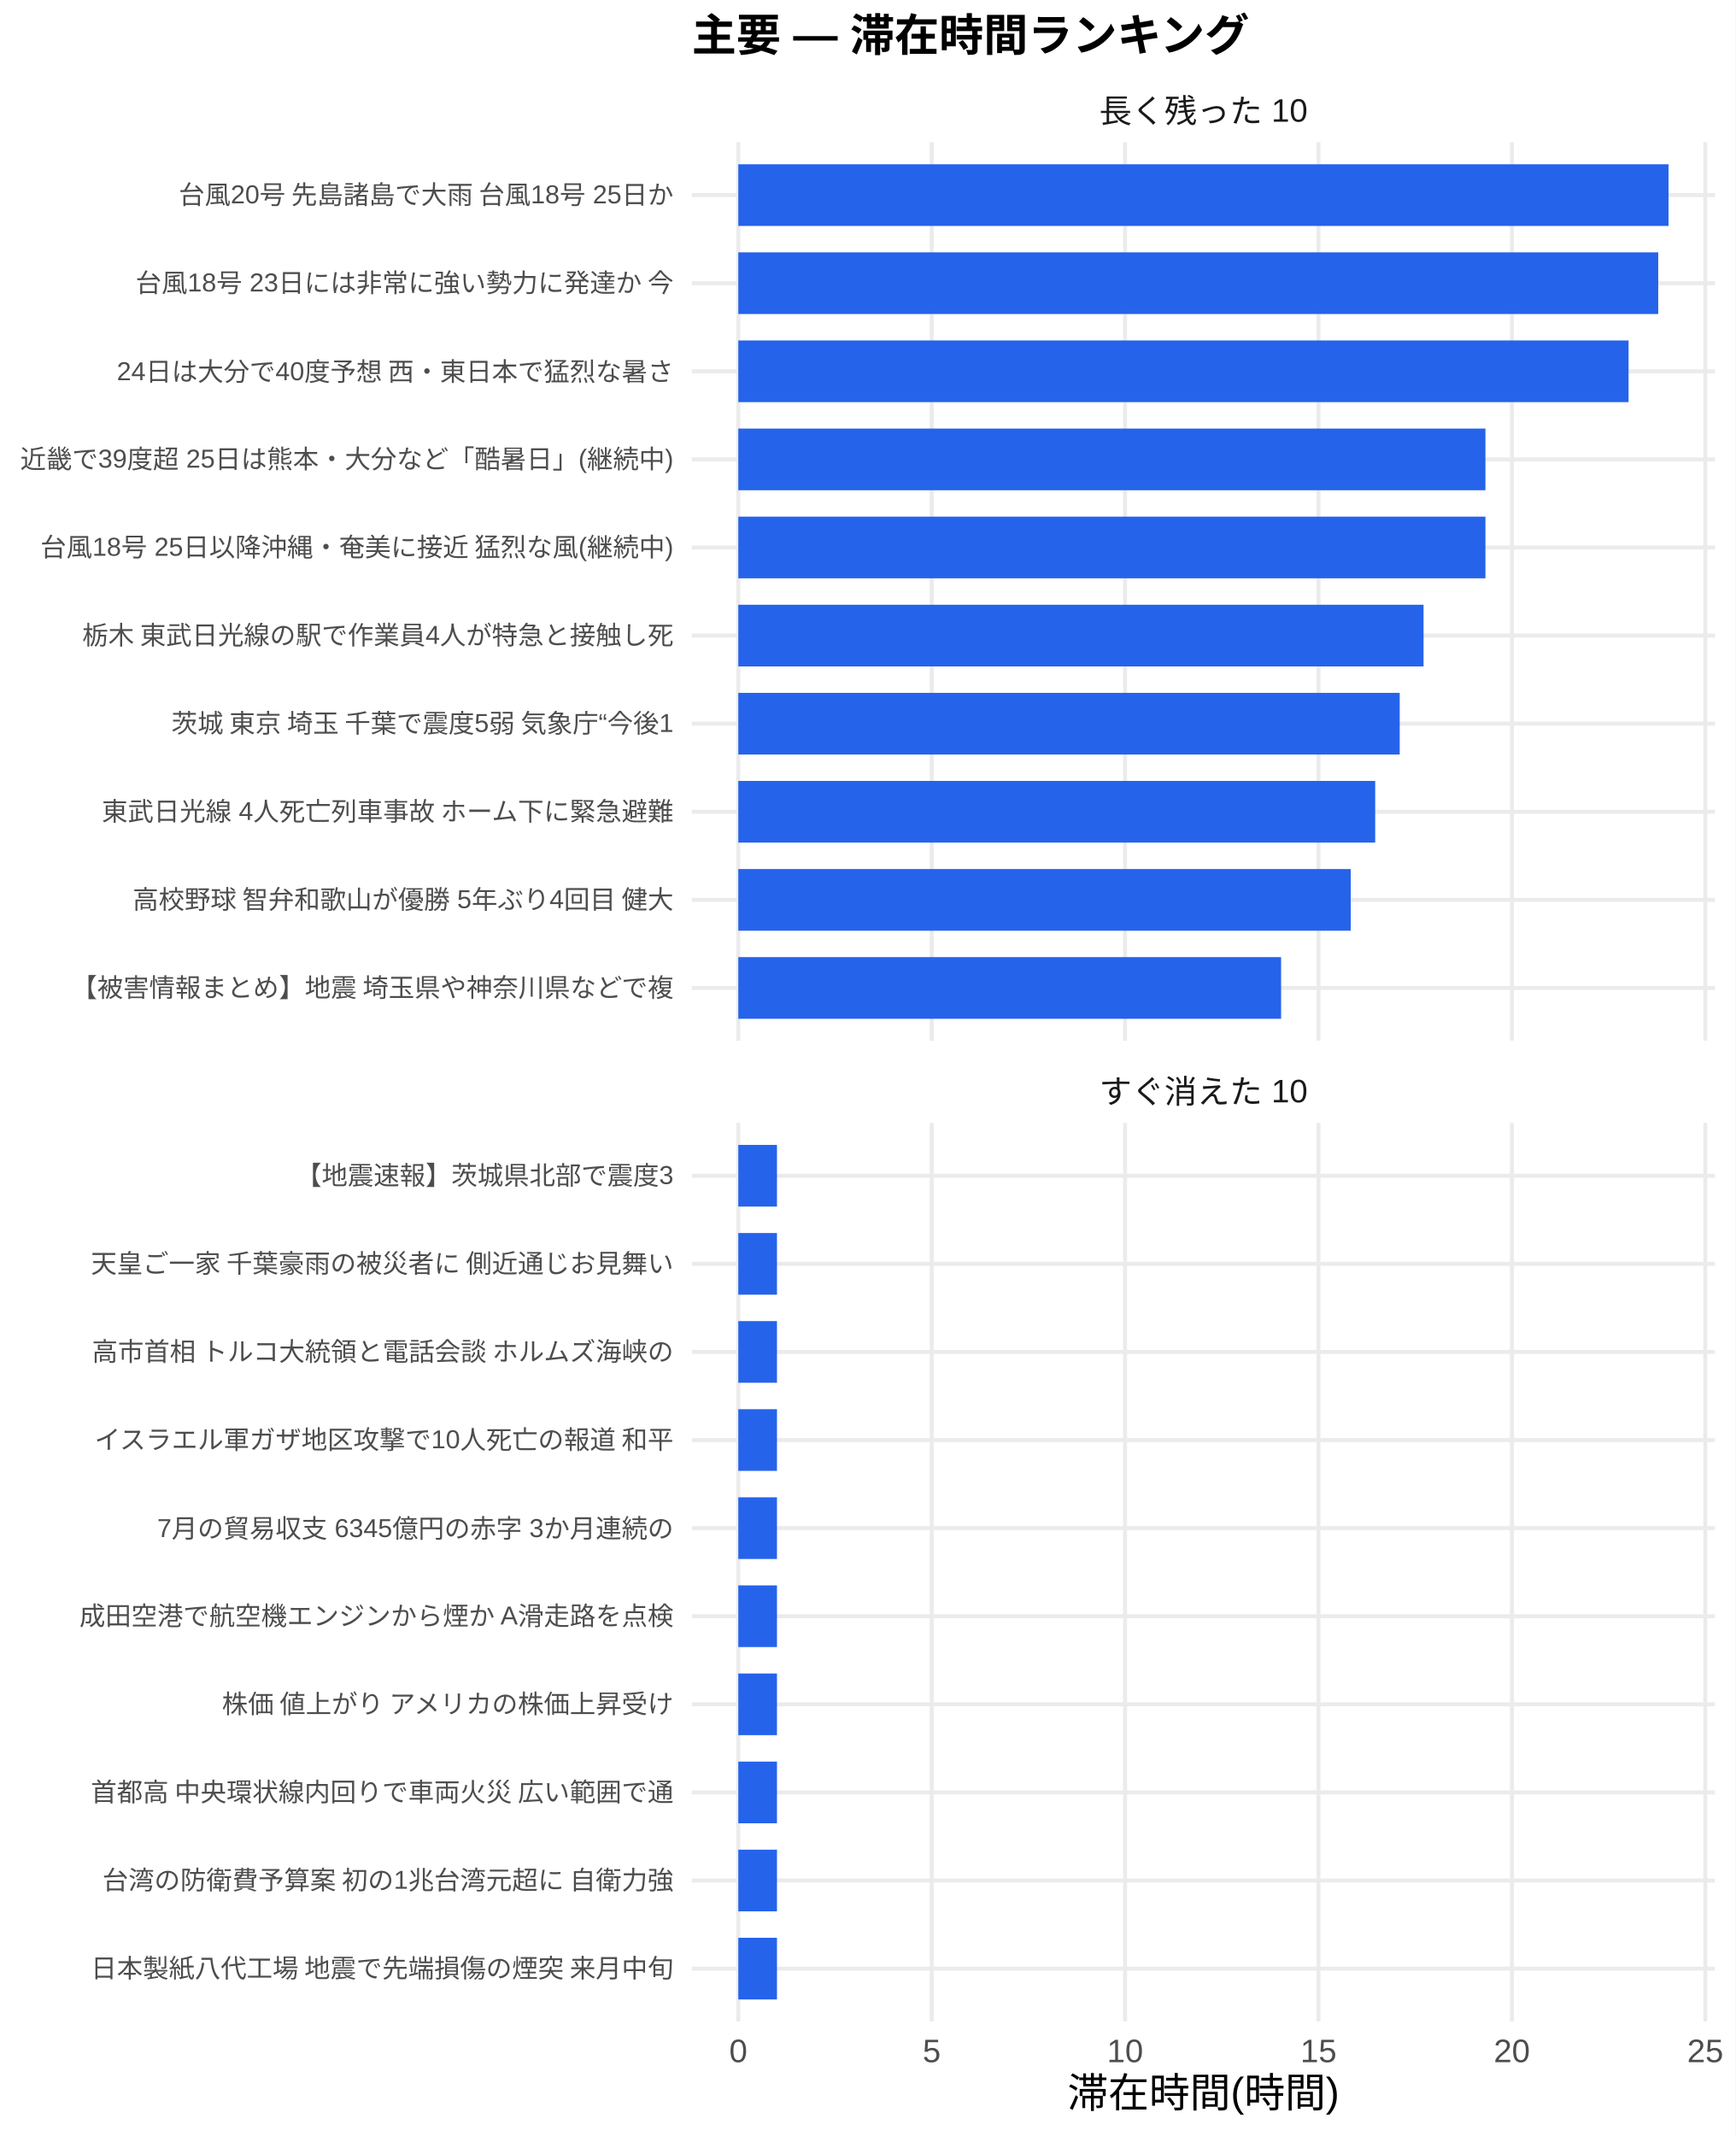
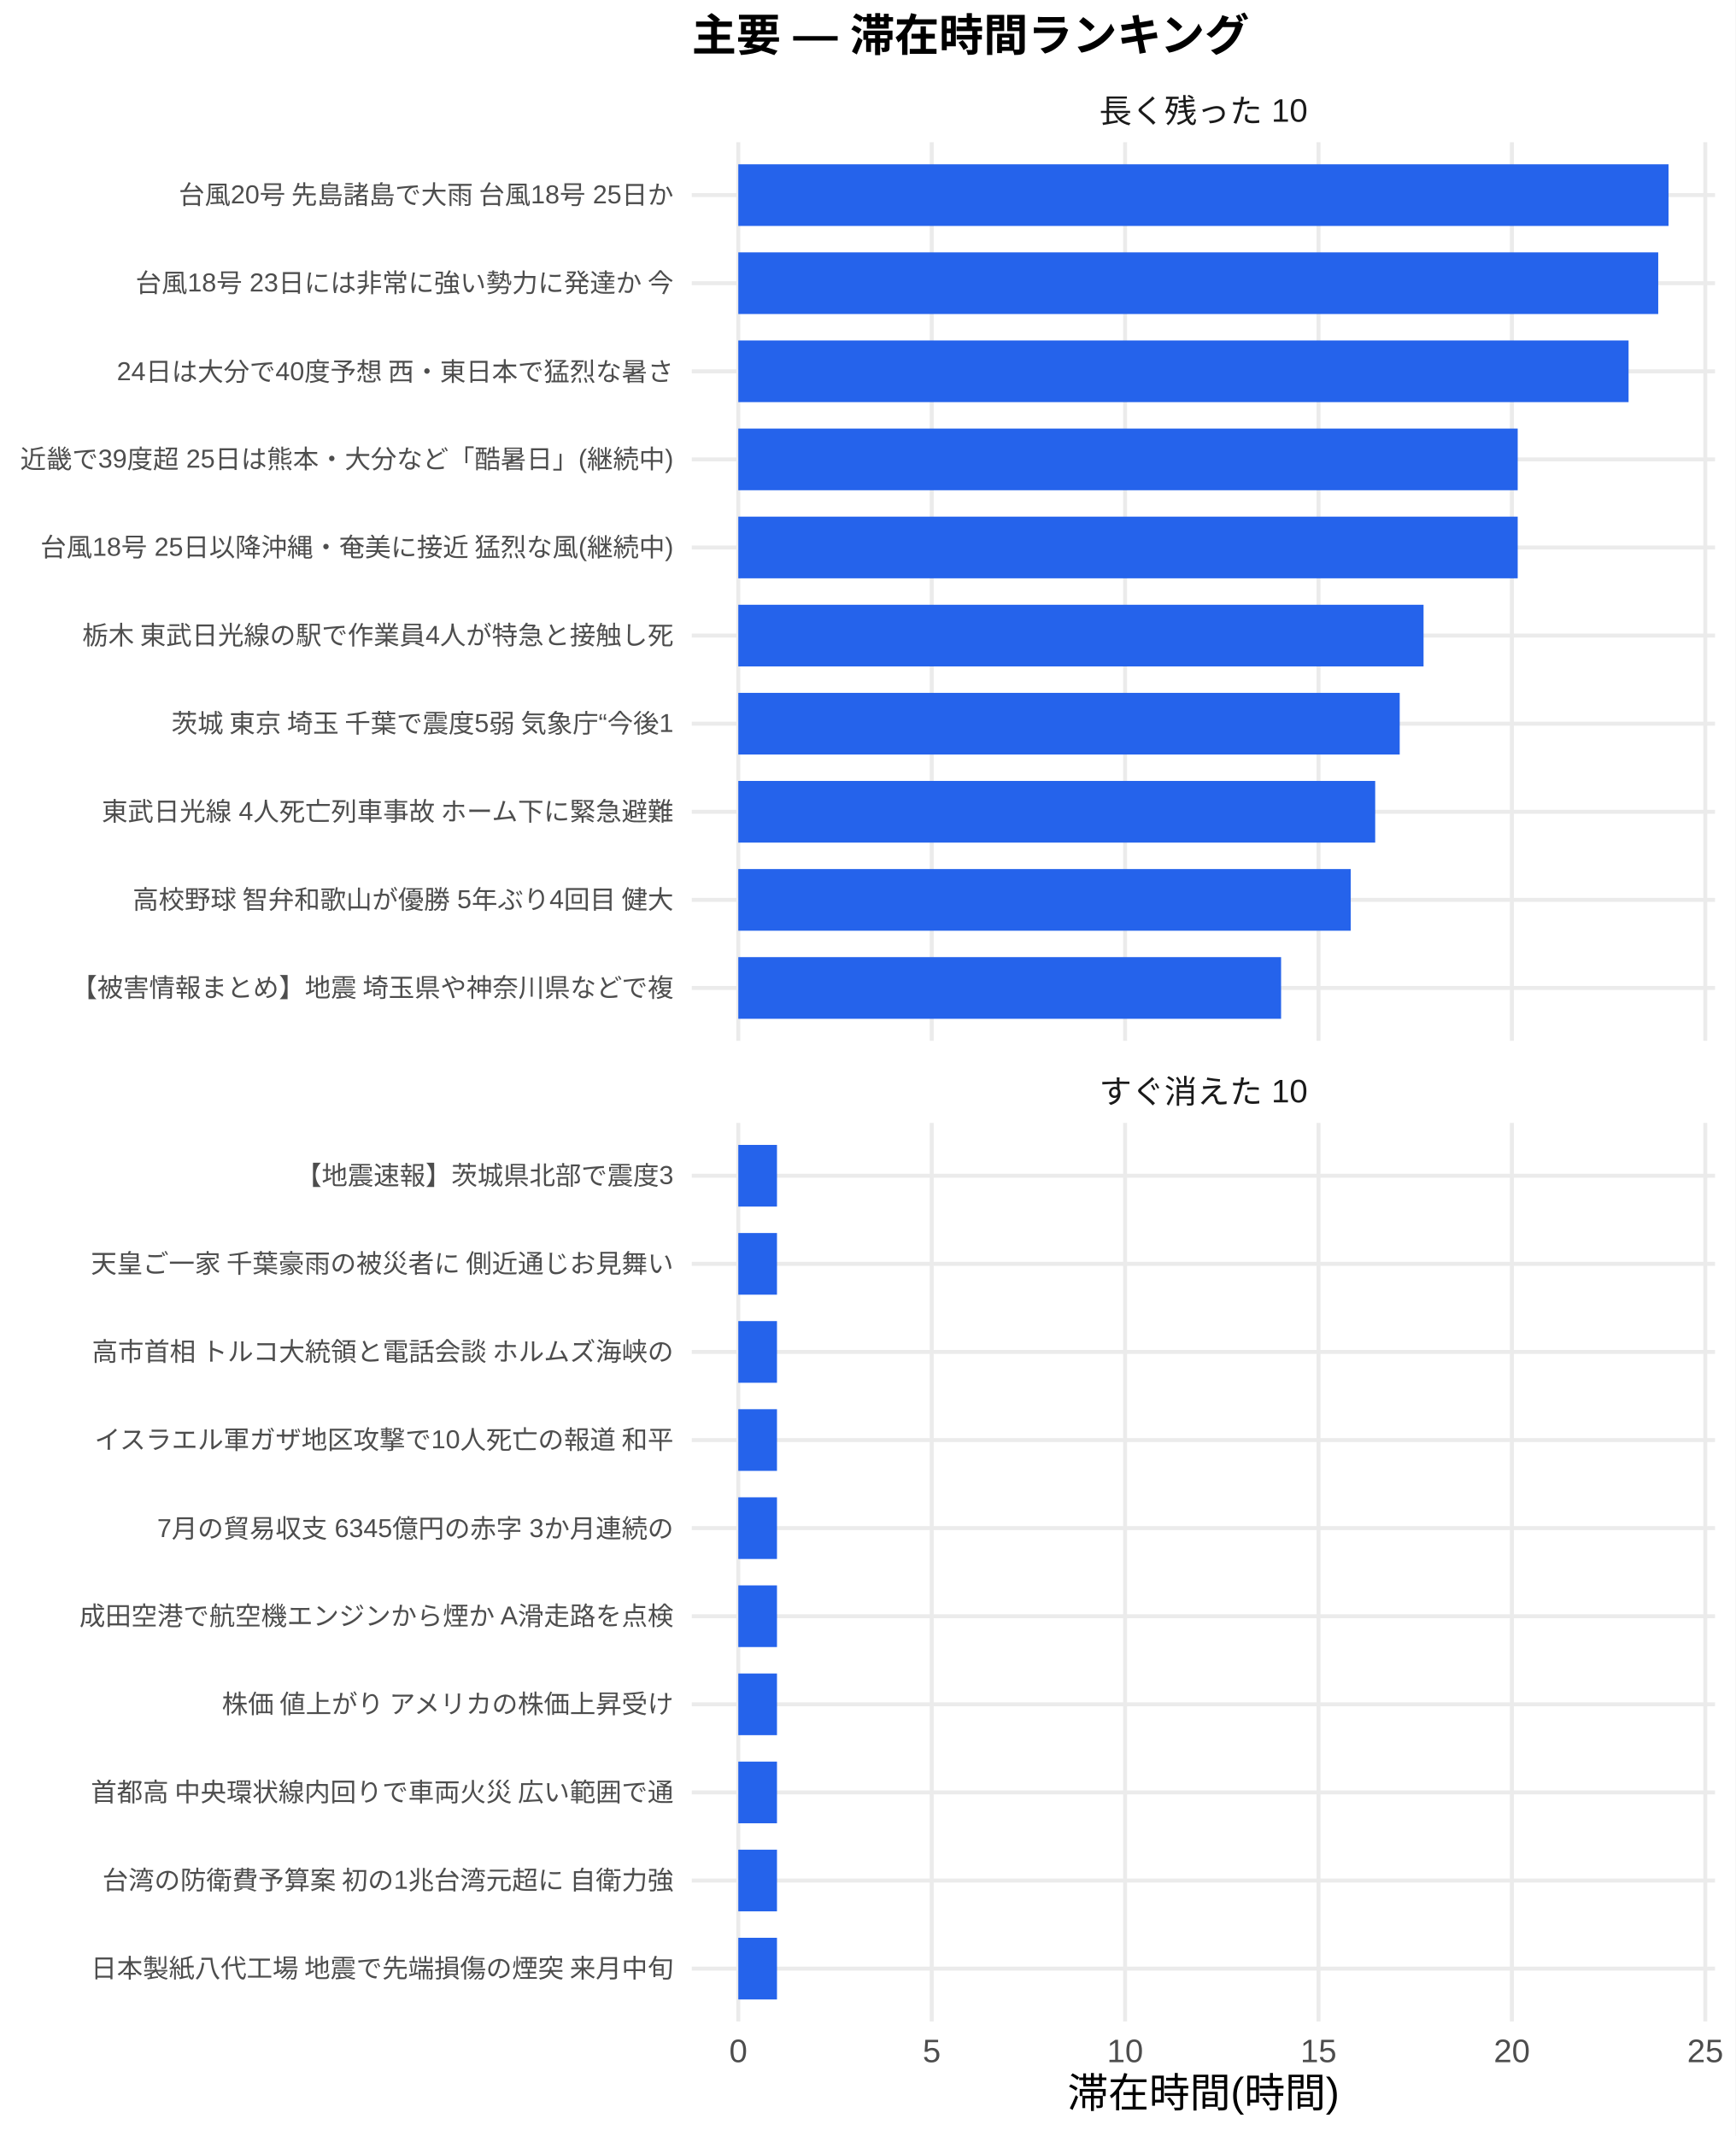
<svg xmlns="http://www.w3.org/2000/svg" width="468.00pt" height="576.00pt" viewBox="0 0 468.00 576.00">
  <g class="svglite">
    <defs>
      <style type="text/css">
    .svglite line, .svglite polyline, .svglite polygon, .svglite path, .svglite rect, .svglite circle {
      fill: none;
      stroke: #000000;
      stroke-linecap: round;
      stroke-linejoin: round;
      stroke-miterlimit: 10.00;
    }
    .svglite text {
      white-space: pre;
    }
    .svglite g.glyphgroup path {
      fill: inherit;
      stroke: none;
    }
  </style>
    </defs>
    <rect width="100%" height="100%" style="stroke: none; fill: #FFFFFF;" />
    <defs>
      <clipPath id="cpMC4wMHw0NjguMDB8MC4wMHw1NzYuMDA=">
        <rect x="0.00" y="0.00" width="468.00" height="576.00" />
      </clipPath>
    </defs>
    <g clip-path="url(#cpMC4wMHw0NjguMDB8MC4wMHw1NzYuMDA=)">
      <rect x="0.00" y="0.00" width="468.00" height="576.00" style="stroke-width: 1.07; stroke: none; fill: #FFFFFF;" />
    </g>
    <defs>
      <clipPath id="cpMTg2LjU3fDQ2Mi41MnwzOC4zNnwyODAuNjc=">
        <rect x="186.57" y="38.36" width="275.95" height="242.31" />
      </clipPath>
    </defs>
    <g clip-path="url(#cpMTg2LjU3fDQ2Mi41MnwzOC4zNnwyODAuNjc=)">
      <polyline points="186.57,266.42 462.52,266.42 " style="stroke-width: 1.07; stroke: #EBEBEB; stroke-linecap: butt;" />
      <polyline points="186.57,242.66 462.52,242.66 " style="stroke-width: 1.07; stroke: #EBEBEB; stroke-linecap: butt;" />
      <polyline points="186.57,218.91 462.52,218.91 " style="stroke-width: 1.07; stroke: #EBEBEB; stroke-linecap: butt;" />
      <polyline points="186.57,195.15 462.52,195.15 " style="stroke-width: 1.07; stroke: #EBEBEB; stroke-linecap: butt;" />
      <polyline points="186.57,171.39 462.52,171.39 " style="stroke-width: 1.07; stroke: #EBEBEB; stroke-linecap: butt;" />
      <polyline points="186.57,147.64 462.52,147.64 " style="stroke-width: 1.07; stroke: #EBEBEB; stroke-linecap: butt;" />
      <polyline points="186.57,123.88 462.52,123.88 " style="stroke-width: 1.07; stroke: #EBEBEB; stroke-linecap: butt;" />
      <polyline points="186.57,100.13 462.52,100.13 " style="stroke-width: 1.07; stroke: #EBEBEB; stroke-linecap: butt;" />
      <polyline points="186.57,76.37 462.52,76.37 " style="stroke-width: 1.07; stroke: #EBEBEB; stroke-linecap: butt;" />
      <polyline points="186.57,52.61 462.52,52.61 " style="stroke-width: 1.07; stroke: #EBEBEB; stroke-linecap: butt;" />
      <polyline points="199.11,280.67 199.11,38.36 " style="stroke-width: 1.07; stroke: #EBEBEB; stroke-linecap: butt;" />
      <polyline points="251.27,280.67 251.27,38.36 " style="stroke-width: 1.07; stroke: #EBEBEB; stroke-linecap: butt;" />
      <polyline points="303.42,280.67 303.42,38.36 " style="stroke-width: 1.07; stroke: #EBEBEB; stroke-linecap: butt;" />
      <polyline points="355.58,280.67 355.58,38.36 " style="stroke-width: 1.07; stroke: #EBEBEB; stroke-linecap: butt;" />
      <polyline points="407.73,280.67 407.73,38.36 " style="stroke-width: 1.07; stroke: #EBEBEB; stroke-linecap: butt;" />
      <polyline points="459.89,280.67 459.89,38.36 " style="stroke-width: 1.07; stroke: #EBEBEB; stroke-linecap: butt;" />
      <rect x="199.11" y="44.30" width="250.87" height="16.63" style="stroke-width: 1.07; stroke: none; stroke-linecap: butt; stroke-linejoin: miter; fill: #2563EB;" />
      <rect x="199.11" y="68.05" width="248.09" height="16.63" style="stroke-width: 1.07; stroke: none; stroke-linecap: butt; stroke-linejoin: miter; fill: #2563EB;" />
      <rect x="199.11" y="91.81" width="240.09" height="16.63" style="stroke-width: 1.07; stroke: none; stroke-linecap: butt; stroke-linejoin: miter; fill: #2563EB;" />
-       <rect x="199.11" y="115.57" width="201.49" height="16.63" style="stroke-width: 1.07; stroke: none; stroke-linecap: butt; stroke-linejoin: miter; fill: #2563EB;" />
-       <rect x="199.11" y="139.32" width="201.49" height="16.63" style="stroke-width: 1.07; stroke: none; stroke-linecap: butt; stroke-linejoin: miter; fill: #2563EB;" />
+       <rect x="199.11" y="115.57" width="210.19" height="16.63" style="stroke-width: 1.07; stroke: none; stroke-linecap: butt; stroke-linejoin: miter; fill: #2563EB;" />
+       <rect x="199.11" y="139.32" width="210.19" height="16.63" style="stroke-width: 1.07; stroke: none; stroke-linecap: butt; stroke-linejoin: miter; fill: #2563EB;" />
      <rect x="199.11" y="163.08" width="184.80" height="16.63" style="stroke-width: 1.07; stroke: none; stroke-linecap: butt; stroke-linejoin: miter; fill: #2563EB;" />
      <rect x="199.11" y="186.84" width="178.37" height="16.63" style="stroke-width: 1.07; stroke: none; stroke-linecap: butt; stroke-linejoin: miter; fill: #2563EB;" />
      <rect x="199.11" y="210.59" width="171.76" height="16.63" style="stroke-width: 1.07; stroke: none; stroke-linecap: butt; stroke-linejoin: miter; fill: #2563EB;" />
      <rect x="199.11" y="234.35" width="165.16" height="16.63" style="stroke-width: 1.07; stroke: none; stroke-linecap: butt; stroke-linejoin: miter; fill: #2563EB;" />
      <rect x="199.11" y="258.10" width="146.38" height="16.63" style="stroke-width: 1.07; stroke: none; stroke-linecap: butt; stroke-linejoin: miter; fill: #2563EB;" />
    </g>
    <g clip-path="url(#cpMC4wMHw0NjguMDB8MC4wMHw1NzYuMDA=)">
</g>
    <defs>
      <clipPath id="cpMTg2LjU3fDQ2Mi41MnwzMDIuODB8NTQ1LjEy">
        <rect x="186.57" y="302.80" width="275.95" height="242.31" />
      </clipPath>
    </defs>
    <g clip-path="url(#cpMTg2LjU3fDQ2Mi41MnwzMDIuODB8NTQ1LjEy)">
      <polyline points="186.57,530.86 462.52,530.86 " style="stroke-width: 1.07; stroke: #EBEBEB; stroke-linecap: butt;" />
      <polyline points="186.57,507.11 462.52,507.11 " style="stroke-width: 1.07; stroke: #EBEBEB; stroke-linecap: butt;" />
      <polyline points="186.57,483.35 462.52,483.35 " style="stroke-width: 1.07; stroke: #EBEBEB; stroke-linecap: butt;" />
      <polyline points="186.57,459.59 462.52,459.59 " style="stroke-width: 1.07; stroke: #EBEBEB; stroke-linecap: butt;" />
      <polyline points="186.57,435.84 462.52,435.84 " style="stroke-width: 1.07; stroke: #EBEBEB; stroke-linecap: butt;" />
      <polyline points="186.57,412.08 462.52,412.08 " style="stroke-width: 1.07; stroke: #EBEBEB; stroke-linecap: butt;" />
      <polyline points="186.57,388.33 462.52,388.33 " style="stroke-width: 1.07; stroke: #EBEBEB; stroke-linecap: butt;" />
      <polyline points="186.57,364.57 462.52,364.57 " style="stroke-width: 1.07; stroke: #EBEBEB; stroke-linecap: butt;" />
      <polyline points="186.57,340.81 462.52,340.81 " style="stroke-width: 1.07; stroke: #EBEBEB; stroke-linecap: butt;" />
      <polyline points="186.57,317.06 462.52,317.06 " style="stroke-width: 1.07; stroke: #EBEBEB; stroke-linecap: butt;" />
      <polyline points="199.11,545.12 199.11,302.80 " style="stroke-width: 1.07; stroke: #EBEBEB; stroke-linecap: butt;" />
      <polyline points="251.27,545.12 251.27,302.80 " style="stroke-width: 1.07; stroke: #EBEBEB; stroke-linecap: butt;" />
      <polyline points="303.42,545.12 303.42,302.80 " style="stroke-width: 1.07; stroke: #EBEBEB; stroke-linecap: butt;" />
      <polyline points="355.58,545.12 355.58,302.80 " style="stroke-width: 1.07; stroke: #EBEBEB; stroke-linecap: butt;" />
      <polyline points="407.73,545.12 407.73,302.80 " style="stroke-width: 1.07; stroke: #EBEBEB; stroke-linecap: butt;" />
      <polyline points="459.89,545.12 459.89,302.80 " style="stroke-width: 1.07; stroke: #EBEBEB; stroke-linecap: butt;" />
      <rect x="199.11" y="308.74" width="10.43" height="16.63" style="stroke-width: 1.07; stroke: none; stroke-linecap: butt; stroke-linejoin: miter; fill: #2563EB;" />
      <rect x="199.11" y="332.50" width="10.43" height="16.63" style="stroke-width: 1.07; stroke: none; stroke-linecap: butt; stroke-linejoin: miter; fill: #2563EB;" />
      <rect x="199.11" y="356.25" width="10.43" height="16.63" style="stroke-width: 1.07; stroke: none; stroke-linecap: butt; stroke-linejoin: miter; fill: #2563EB;" />
      <rect x="199.11" y="380.01" width="10.43" height="16.63" style="stroke-width: 1.07; stroke: none; stroke-linecap: butt; stroke-linejoin: miter; fill: #2563EB;" />
      <rect x="199.11" y="403.77" width="10.43" height="16.63" style="stroke-width: 1.07; stroke: none; stroke-linecap: butt; stroke-linejoin: miter; fill: #2563EB;" />
      <rect x="199.11" y="427.52" width="10.43" height="16.63" style="stroke-width: 1.07; stroke: none; stroke-linecap: butt; stroke-linejoin: miter; fill: #2563EB;" />
      <rect x="199.11" y="451.28" width="10.43" height="16.63" style="stroke-width: 1.07; stroke: none; stroke-linecap: butt; stroke-linejoin: miter; fill: #2563EB;" />
      <rect x="199.11" y="475.04" width="10.43" height="16.63" style="stroke-width: 1.07; stroke: none; stroke-linecap: butt; stroke-linejoin: miter; fill: #2563EB;" />
      <rect x="199.11" y="498.79" width="10.43" height="16.63" style="stroke-width: 1.07; stroke: none; stroke-linecap: butt; stroke-linejoin: miter; fill: #2563EB;" />
      <rect x="199.11" y="522.55" width="10.43" height="16.63" style="stroke-width: 1.07; stroke: none; stroke-linecap: butt; stroke-linejoin: miter; fill: #2563EB;" />
    </g>
    <g clip-path="url(#cpMC4wMHw0NjguMDB8MC4wMHw1NzYuMDA=)">
</g>
    <defs>
      <clipPath id="cpMTg2LjU3fDQ2Mi41MnwyODYuMTV8MzAyLjgw">
        <rect x="186.57" y="286.15" width="275.95" height="16.65" />
      </clipPath>
    </defs>
    <g clip-path="url(#cpMTg2LjU3fDQ2Mi41MnwyODYuMTV8MzAyLjgw)">
      <text x="324.54" y="297.50" text-anchor="middle" style="font-size: 8.80px;fill: #1A1A1A; font-family: &quot;Liberation Sans&quot;;" textLength="56.20px" lengthAdjust="spacingAndGlyphs">すぐ消えた 10</text>
    </g>
    <g clip-path="url(#cpMC4wMHw0NjguMDB8MC4wMHw1NzYuMDA=)">
</g>
    <defs>
      <clipPath id="cpMTg2LjU3fDQ2Mi41MnwyMS43MXwzOC4zNg==">
        <rect x="186.57" y="21.71" width="275.95" height="16.65" />
      </clipPath>
    </defs>
    <g clip-path="url(#cpMTg2LjU3fDQ2Mi41MnwyMS43MXwzOC4zNg==)">
      <text x="324.54" y="33.06" text-anchor="middle" style="font-size: 8.80px;fill: #1A1A1A; font-family: &quot;Liberation Sans&quot;;" textLength="56.20px" lengthAdjust="spacingAndGlyphs">長く残った 10</text>
    </g>
    <g clip-path="url(#cpMC4wMHw0NjguMDB8MC4wMHw1NzYuMDA=)">
      <text x="199.11" y="556.10" text-anchor="middle" style="font-size: 8.80px;fill: #4D4D4D; font-family: &quot;Liberation Sans&quot;;" textLength="4.89px" lengthAdjust="spacingAndGlyphs">0</text>
      <text x="251.27" y="556.10" text-anchor="middle" style="font-size: 8.80px;fill: #4D4D4D; font-family: &quot;Liberation Sans&quot;;" textLength="4.89px" lengthAdjust="spacingAndGlyphs">5</text>
      <text x="303.42" y="556.10" text-anchor="middle" style="font-size: 8.80px;fill: #4D4D4D; font-family: &quot;Liberation Sans&quot;;" textLength="9.78px" lengthAdjust="spacingAndGlyphs">10</text>
      <text x="355.58" y="556.10" text-anchor="middle" style="font-size: 8.80px;fill: #4D4D4D; font-family: &quot;Liberation Sans&quot;;" textLength="9.78px" lengthAdjust="spacingAndGlyphs">15</text>
      <text x="407.73" y="556.10" text-anchor="middle" style="font-size: 8.80px;fill: #4D4D4D; font-family: &quot;Liberation Sans&quot;;" textLength="9.78px" lengthAdjust="spacingAndGlyphs">20</text>
      <text x="459.89" y="556.10" text-anchor="middle" style="font-size: 8.80px;fill: #4D4D4D; font-family: &quot;Liberation Sans&quot;;" textLength="9.78px" lengthAdjust="spacingAndGlyphs">25</text>
      <text x="181.64" y="268.83" text-anchor="end" style="font-size: 7.00px;fill: #4D4D4D; font-family: &quot;Liberation Sans&quot;;" textLength="162.94px" lengthAdjust="spacingAndGlyphs">【被害情報まとめ】地震 埼玉県や神奈川県などで複</text>
      <text x="181.64" y="245.07" text-anchor="end" style="font-size: 7.00px;fill: #4D4D4D; font-family: &quot;Liberation Sans&quot;;" textLength="146.59px" lengthAdjust="spacingAndGlyphs">高校野球 智弁和歌山が優勝 5年ぶり4回目 健大</text>
      <text x="181.64" y="221.31" text-anchor="end" style="font-size: 7.00px;fill: #4D4D4D; font-family: &quot;Liberation Sans&quot;;" textLength="154.77px" lengthAdjust="spacingAndGlyphs">東武日光線 4人死亡列車事故 ホーム下に緊急避難</text>
      <text x="181.64" y="197.56" text-anchor="end" style="font-size: 7.00px;fill: #4D4D4D; font-family: &quot;Liberation Sans&quot;;" textLength="136.86px" lengthAdjust="spacingAndGlyphs">茨城 東京 埼玉 千葉で震度5弱 気象庁“今後1</text>
      <text x="181.64" y="173.80" text-anchor="end" style="font-size: 7.00px;fill: #4D4D4D; font-family: &quot;Liberation Sans&quot;;" textLength="159.83px" lengthAdjust="spacingAndGlyphs">栃木 東武日光線の駅で作業員4人が特急と接触し死</text>
      <text x="181.64" y="150.05" text-anchor="end" style="font-size: 7.00px;fill: #4D4D4D; font-family: &quot;Liberation Sans&quot;;" textLength="171.09px" lengthAdjust="spacingAndGlyphs">台風18号 25日以降沖縄・奄美に接近 猛烈な風(継続中)</text>
      <text x="181.64" y="126.29" text-anchor="end" style="font-size: 7.00px;fill: #4D4D4D; font-family: &quot;Liberation Sans&quot;;" textLength="176.16px" lengthAdjust="spacingAndGlyphs">近畿で39度超 25日は熊本・大分など「酷暑日」(継続中)</text>
      <text x="181.64" y="102.53" text-anchor="end" style="font-size: 7.00px;fill: #4D4D4D; font-family: &quot;Liberation Sans&quot;;" textLength="150.50px" lengthAdjust="spacingAndGlyphs">24日は大分で40度予想 西・東日本で猛烈な暑さ</text>
      <text x="181.64" y="78.78" text-anchor="end" style="font-size: 7.00px;fill: #4D4D4D; font-family: &quot;Liberation Sans&quot;;" textLength="145.44px" lengthAdjust="spacingAndGlyphs">台風18号 23日には非常に強い勢力に発達か 今</text>
      <text x="181.64" y="55.02" text-anchor="end" style="font-size: 7.00px;fill: #4D4D4D; font-family: &quot;Liberation Sans&quot;;" textLength="134.16px" lengthAdjust="spacingAndGlyphs">台風20号 先島諸島で大雨 台風18号 25日か</text>
      <text x="181.64" y="533.27" text-anchor="end" style="font-size: 7.00px;fill: #4D4D4D; font-family: &quot;Liberation Sans&quot;;" textLength="157.88px" lengthAdjust="spacingAndGlyphs">日本製紙八代工場 地震で先端損傷の煙突 来月中旬</text>
      <text x="181.64" y="509.51" text-anchor="end" style="font-size: 7.00px;fill: #4D4D4D; font-family: &quot;Liberation Sans&quot;;" textLength="154.77px" lengthAdjust="spacingAndGlyphs">台湾の防衛費予算案 初の1兆台湾元超に 自衛力強</text>
      <text x="181.64" y="485.76" text-anchor="end" style="font-size: 7.00px;fill: #4D4D4D; font-family: &quot;Liberation Sans&quot;;" textLength="157.88px" lengthAdjust="spacingAndGlyphs">首都高 中央環状線内回りで車両火災 広い範囲で通</text>
      <text x="181.64" y="462.00" text-anchor="end" style="font-size: 7.00px;fill: #4D4D4D; font-family: &quot;Liberation Sans&quot;;" textLength="122.88px" lengthAdjust="spacingAndGlyphs">株価 値上がり アメリカの株価上昇受け</text>
      <text x="181.64" y="438.25" text-anchor="end" style="font-size: 7.00px;fill: #4D4D4D; font-family: &quot;Liberation Sans&quot;;" textLength="160.22px" lengthAdjust="spacingAndGlyphs">成田空港で航空機エンジンから煙か A滑走路を点検</text>
      <text x="181.64" y="414.49" text-anchor="end" style="font-size: 7.00px;fill: #4D4D4D; font-family: &quot;Liberation Sans&quot;;" textLength="139.22px" lengthAdjust="spacingAndGlyphs">7月の貿易収支 6345億円の赤字 3か月連続の</text>
      <text x="181.64" y="390.73" text-anchor="end" style="font-size: 7.00px;fill: #4D4D4D; font-family: &quot;Liberation Sans&quot;;" textLength="156.72px" lengthAdjust="spacingAndGlyphs">イスラエル軍ガザ地区攻撃で10人死亡の報道 和平</text>
      <text x="181.64" y="366.98" text-anchor="end" style="font-size: 7.00px;fill: #4D4D4D; font-family: &quot;Liberation Sans&quot;;" textLength="157.88px" lengthAdjust="spacingAndGlyphs">高市首相 トルコ大統領と電話会談 ホルムズ海峡の</text>
      <text x="181.64" y="343.22" text-anchor="end" style="font-size: 7.00px;fill: #4D4D4D; font-family: &quot;Liberation Sans&quot;;" textLength="157.88px" lengthAdjust="spacingAndGlyphs">天皇ご一家 千葉豪雨の被災者に 側近通じお見舞い</text>
      <text x="181.64" y="319.47" text-anchor="end" style="font-size: 7.00px;fill: #4D4D4D; font-family: &quot;Liberation Sans&quot;;" textLength="101.89px" lengthAdjust="spacingAndGlyphs">【地震速報】茨城県北部で震度3</text>
      <text x="324.54" y="568.24" text-anchor="middle" style="font-size: 11.00px; font-family: &quot;Liberation Sans&quot;;" textLength="73.31px" lengthAdjust="spacingAndGlyphs">滞在時間(時間)</text>
      <text x="186.57" y="13.74" style="font-size: 12.00px; font-weight: bold; font-family: &quot;Liberation Sans&quot;;" textLength="150.66px" lengthAdjust="spacingAndGlyphs">主要 — 滞在時間ランキング</text>
    </g>
  </g>
</svg>
